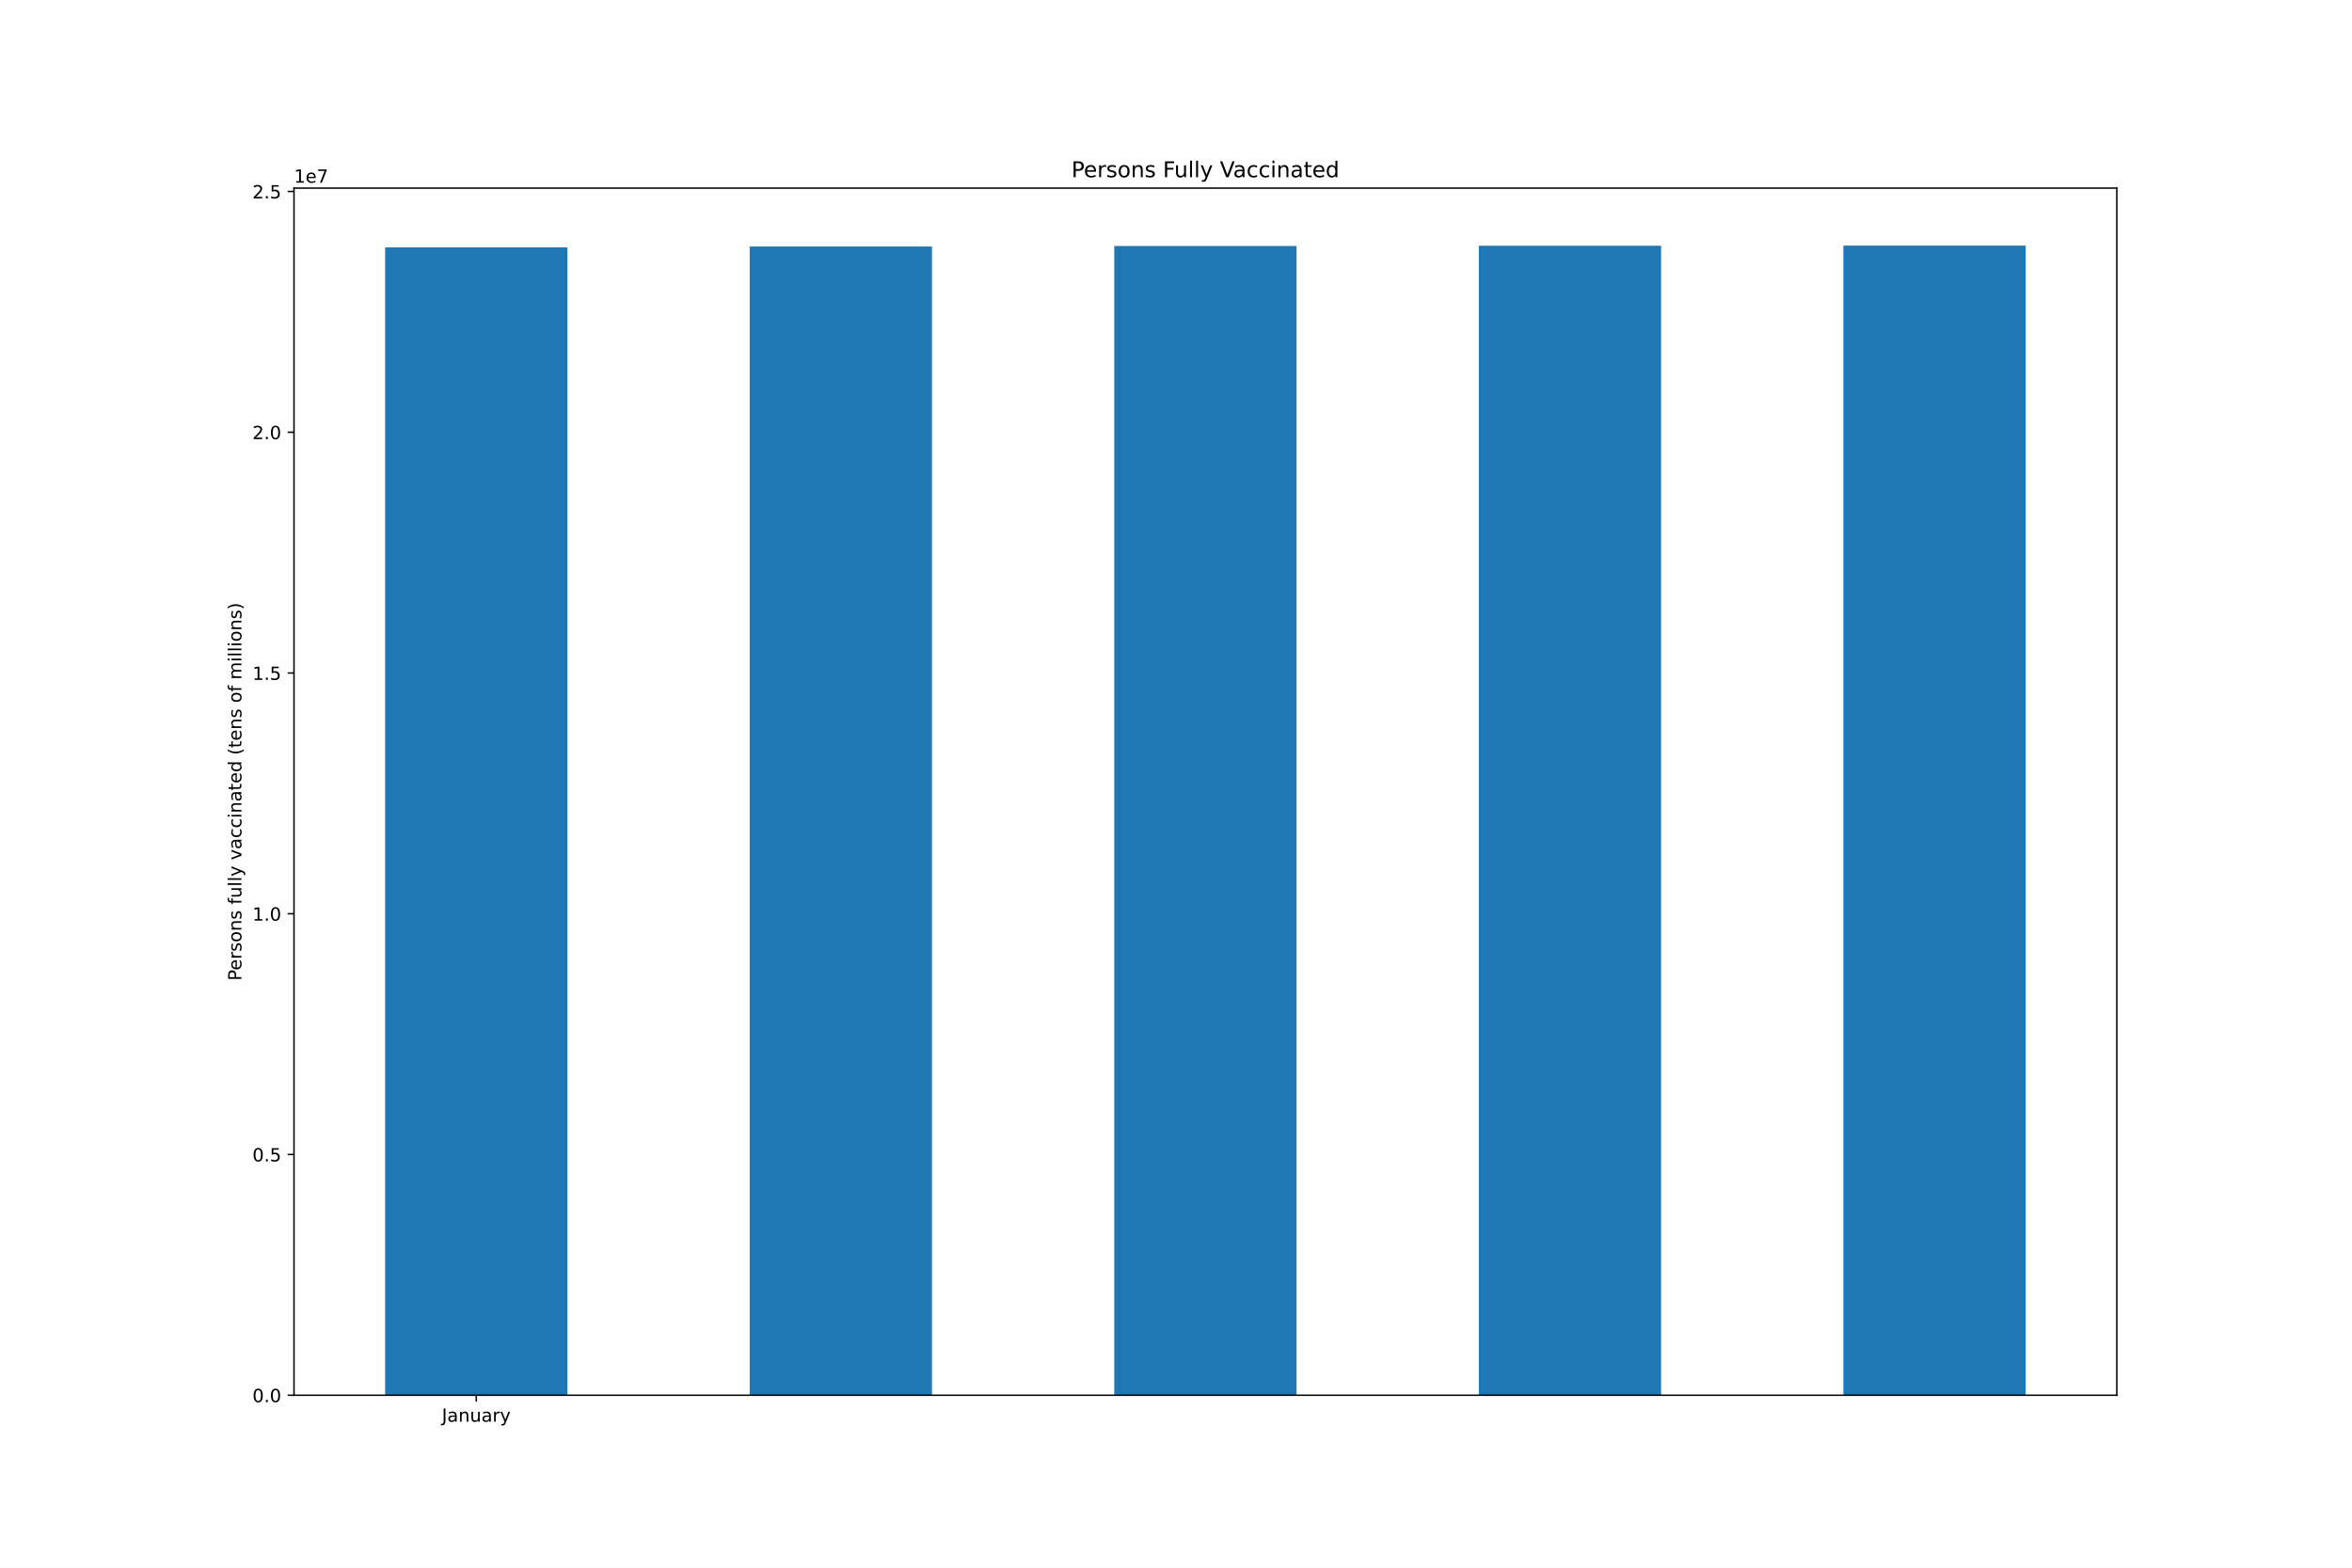
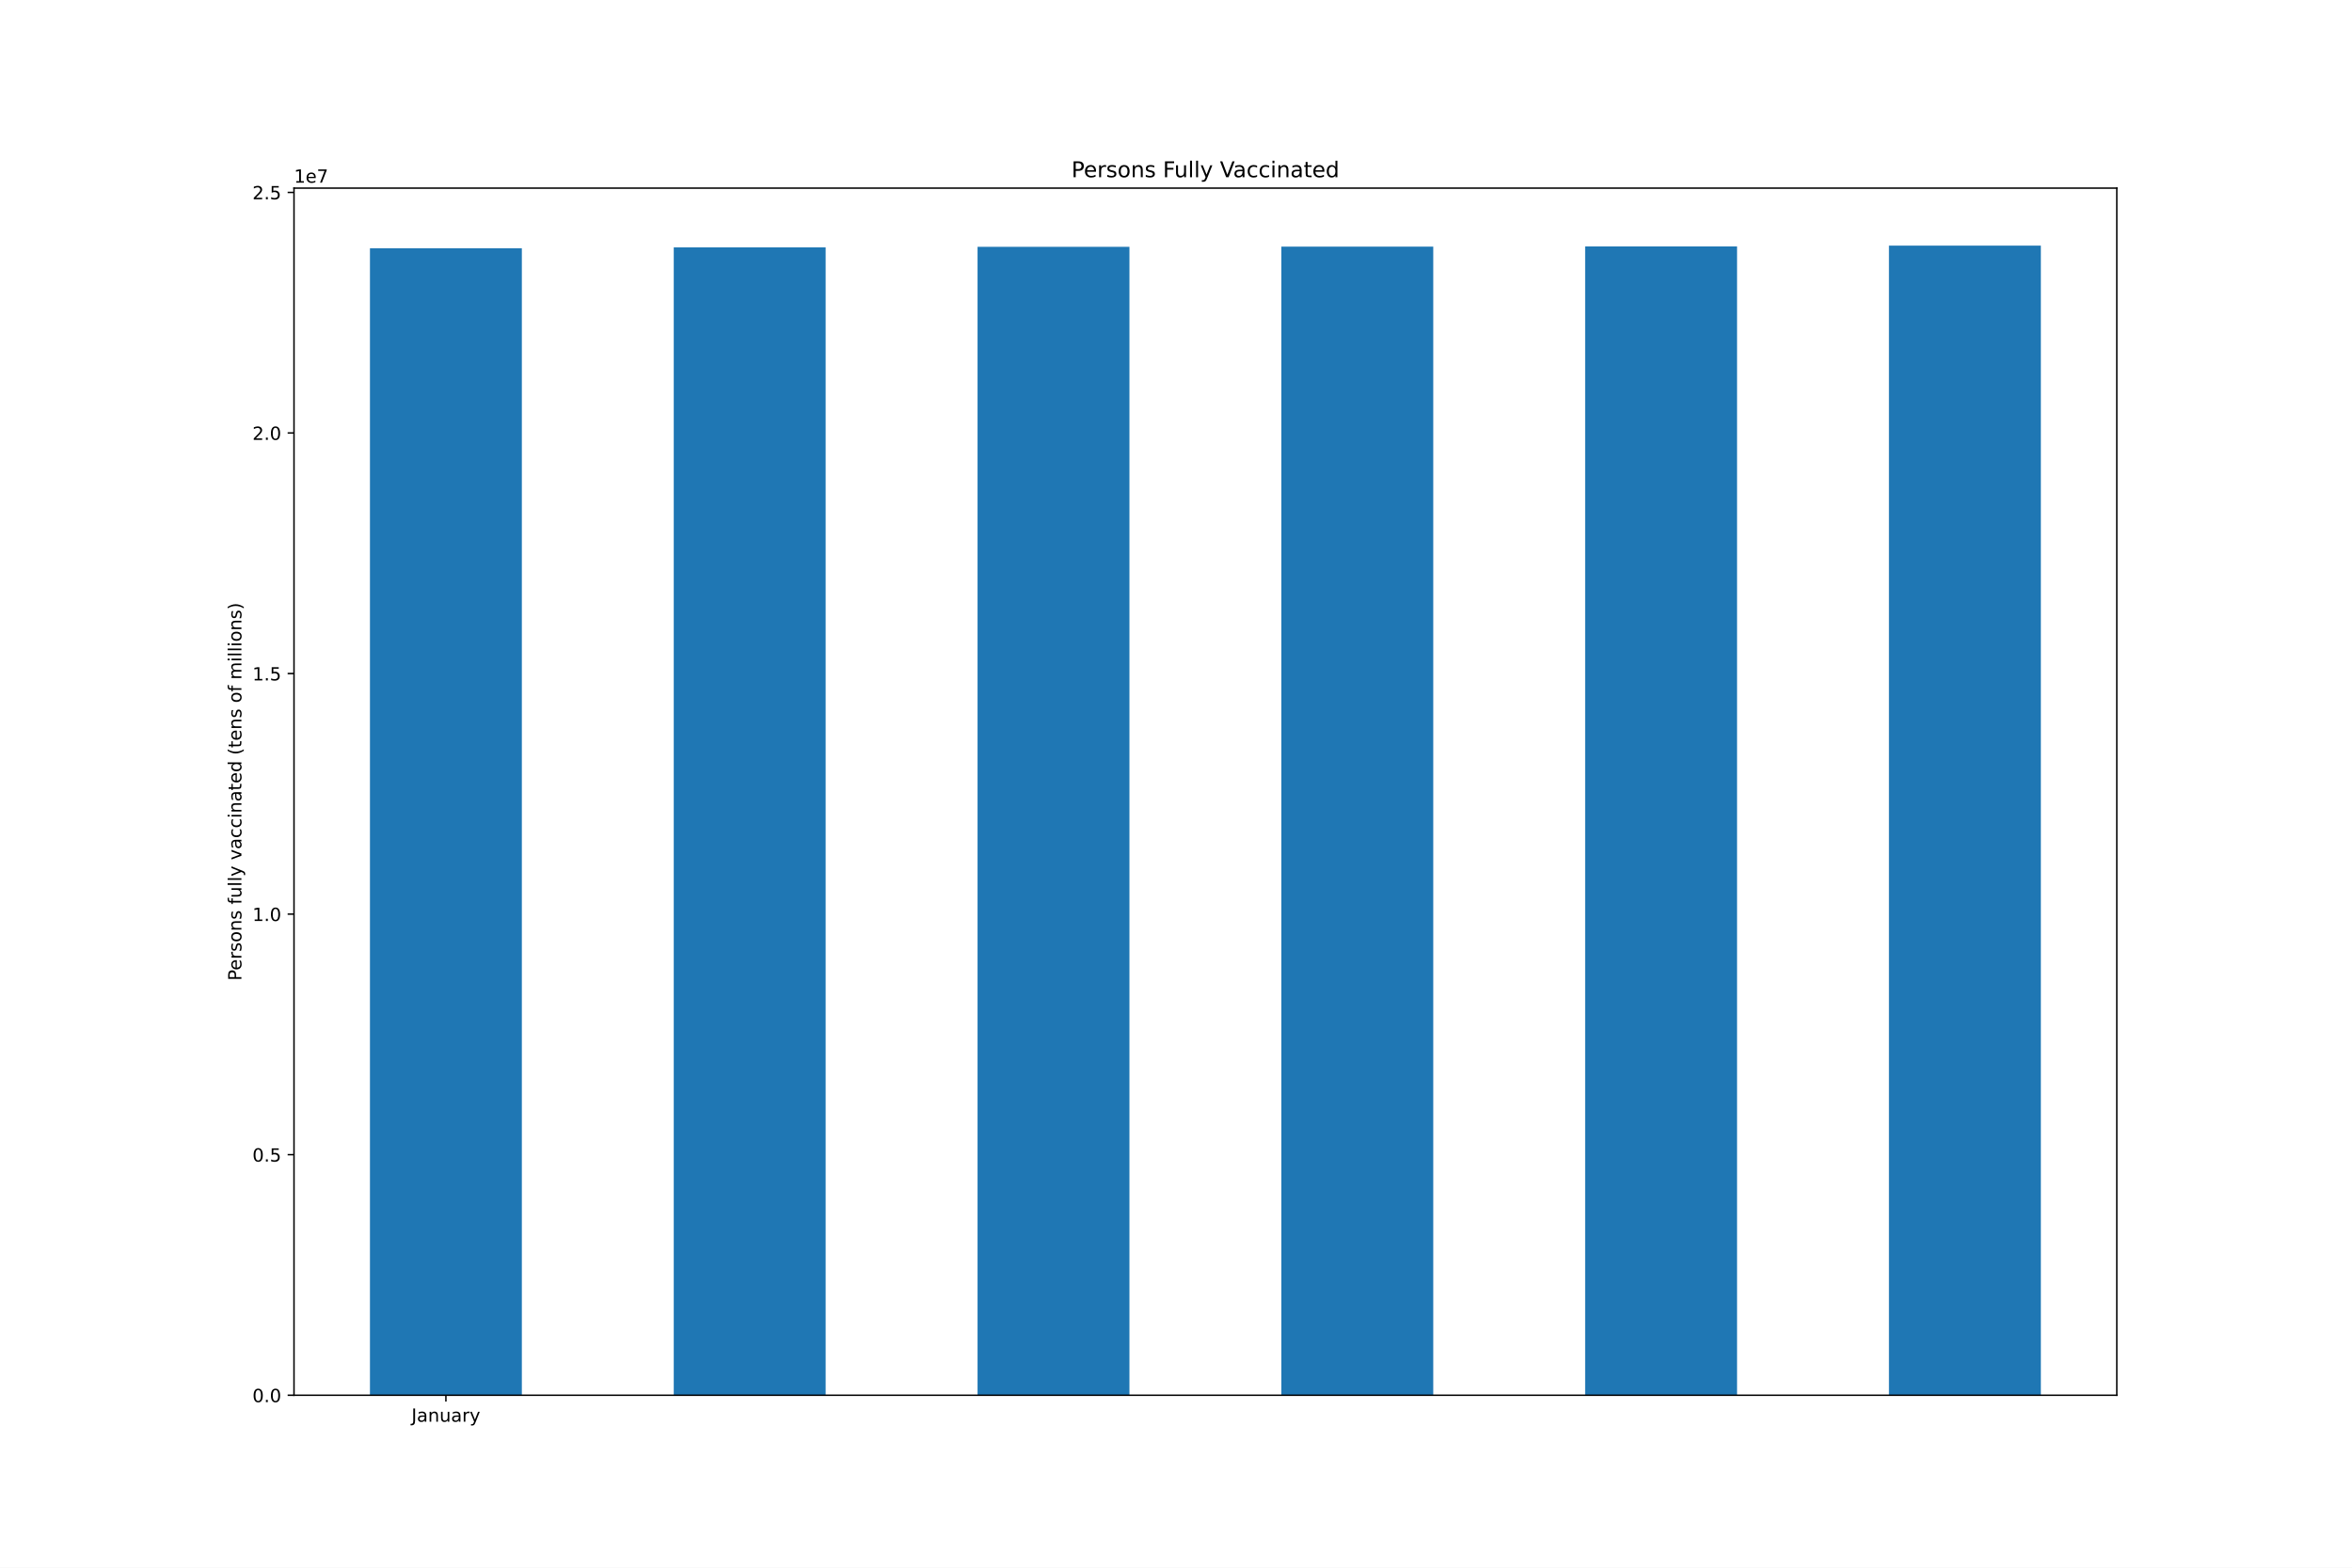
<svg xmlns="http://www.w3.org/2000/svg" xmlns:xlink="http://www.w3.org/1999/xlink" height="864pt" version="1.1" viewBox="0 0 1296 864" width="1296pt">
  <defs>
    <style type="text/css">*{stroke-linecap:butt;stroke-linejoin:round;}</style>
  </defs>
  <g id="figure_1">
    <g id="patch_1">
      <path d="M 0 864  L 1296 864  L 1296 0  L 0 0  z " style="fill:#ffffff;" />
    </g>
    <g id="axes_1">
      <g id="patch_2">
        <path d="M 162 768.96  L 1166.4 768.96  L 1166.4 103.68  L 162 103.68  z " style="fill:#ffffff;" />
      </g>
      <g id="patch_3">
-         <path clip-path="url(#p9341b8cc82)" d="M 212.22 768.96  L 312.66 768.96  L 312.66 136.355  L 212.22 136.355  z " style="fill:#1f77b4;" />
+         <path clip-path="url(#p8ce45f30c6)" d="M 203.85 768.96  L 287.55 768.96  L 287.55 136.838  L 203.85 136.838  z " style="fill:#1f77b4;" />
      </g>
      <g id="patch_4">
-         <path clip-path="url(#p9341b8cc82)" d="M 413.1 768.96  L 513.54 768.96  L 513.54 135.849  L 413.1 135.849  z " style="fill:#1f77b4;" />
+         <path clip-path="url(#p8ce45f30c6)" d="M 371.25 768.96  L 454.95 768.96  L 454.95 136.328  L 371.25 136.328  z " style="fill:#1f77b4;" />
      </g>
      <g id="patch_5">
-         <path clip-path="url(#p9341b8cc82)" d="M 613.98 768.96  L 714.42 768.96  L 714.42 135.564  L 613.98 135.564  z " style="fill:#1f77b4;" />
+         <path clip-path="url(#p8ce45f30c6)" d="M 538.65 768.96  L 622.35 768.96  L 622.35 136.037  L 538.65 136.037  z " style="fill:#1f77b4;" />
      </g>
      <g id="patch_6">
-         <path clip-path="url(#p9341b8cc82)" d="M 814.86 768.96  L 915.3 768.96  L 915.3 135.443  L 814.86 135.443  z " style="fill:#1f77b4;" />
+         <path clip-path="url(#p8ce45f30c6)" d="M 706.05 768.96  L 789.75 768.96  L 789.75 135.916  L 706.05 135.916  z " style="fill:#1f77b4;" />
      </g>
      <g id="patch_7">
-         <path clip-path="url(#p9341b8cc82)" d="M 1015.74 768.96  L 1116.18 768.96  L 1116.18 135.36  L 1015.74 135.36  z " style="fill:#1f77b4;" />
+         <path clip-path="url(#p8ce45f30c6)" d="M 873.45 768.96  L 957.15 768.96  L 957.15 135.833  L 873.45 135.833  z " style="fill:#1f77b4;" />
+       </g>
+       <g id="patch_8">
+         <path clip-path="url(#p8ce45f30c6)" d="M 1040.85 768.96  L 1124.55 768.96  L 1124.55 135.36  L 1040.85 135.36  z " style="fill:#1f77b4;" />
      </g>
      <g id="matplotlib.axis_1">
        <g id="xtick_1">
          <g id="line2d_1">
            <defs>
-               <path d="M 0 0  L 0 3.5  " id="me51c344cd2" style="stroke:#000000;stroke-width:0.8;" />
-             </defs>
-             <g>
-               <use style="stroke:#000000;stroke-width:0.8;" x="262.44" xlink:href="#me51c344cd2" y="768.96" />
+               <path d="M 0 0  L 0 3.5  " id="m27e8e4f72b" style="stroke:#000000;stroke-width:0.8;" />
+             </defs>
+             <g>
+               <use style="stroke:#000000;stroke-width:0.8;" x="245.7" xlink:href="#m27e8e4f72b" y="768.96" />
            </g>
          </g>
          <g id="text_1">
-             <g transform="translate(243.4845 783.5584)scale(0.1 -0.1)">
+             <g transform="translate(226.7445 783.5584)scale(0.1 -0.1)">
              <defs>
                <path d="M 628 4666  L 1259 4666  L 1259 325  Q 1259 -519 939 -900  Q 619 -1281 -91 -1281  L -331 -1281  L -331 -750  L -134 -750  Q 284 -750 456 -515  Q 628 -281 628 325  L 628 4666  z " id="DejaVuSans-4a" transform="scale(0.015625)" />
                <path d="M 2194 1759  Q 1497 1759 1228 1600  Q 959 1441 959 1056  Q 959 750 1161 570  Q 1363 391 1709 391  Q 2188 391 2477 730  Q 2766 1069 2766 1631  L 2766 1759  L 2194 1759  z M 3341 1997  L 3341 0  L 2766 0  L 2766 531  Q 2569 213 2275 61  Q 1981 -91 1556 -91  Q 1019 -91 701 211  Q 384 513 384 1019  Q 384 1609 779 1909  Q 1175 2209 1959 2209  L 2766 2209  L 2766 2266  Q 2766 2663 2505 2880  Q 2244 3097 1772 3097  Q 1472 3097 1187 3025  Q 903 2953 641 2809  L 641 3341  Q 956 3463 1253 3523  Q 1550 3584 1831 3584  Q 2591 3584 2966 3190  Q 3341 2797 3341 1997  z " id="DejaVuSans-61" transform="scale(0.015625)" />
                <path d="M 3513 2113  L 3513 0  L 2938 0  L 2938 2094  Q 2938 2591 2744 2837  Q 2550 3084 2163 3084  Q 1697 3084 1428 2787  Q 1159 2491 1159 1978  L 1159 0  L 581 0  L 581 3500  L 1159 3500  L 1159 2956  Q 1366 3272 1645 3428  Q 1925 3584 2291 3584  Q 2894 3584 3203 3211  Q 3513 2838 3513 2113  z " id="DejaVuSans-6e" transform="scale(0.015625)" />
                <path d="M 544 1381  L 544 3500  L 1119 3500  L 1119 1403  Q 1119 906 1312 657  Q 1506 409 1894 409  Q 2359 409 2629 706  Q 2900 1003 2900 1516  L 2900 3500  L 3475 3500  L 3475 0  L 2900 0  L 2900 538  Q 2691 219 2414 64  Q 2138 -91 1772 -91  Q 1169 -91 856 284  Q 544 659 544 1381  z M 1991 3584  L 1991 3584  z " id="DejaVuSans-75" transform="scale(0.015625)" />
                <path d="M 2631 2963  Q 2534 3019 2420 3045  Q 2306 3072 2169 3072  Q 1681 3072 1420 2755  Q 1159 2438 1159 1844  L 1159 0  L 581 0  L 581 3500  L 1159 3500  L 1159 2956  Q 1341 3275 1631 3429  Q 1922 3584 2338 3584  Q 2397 3584 2469 3576  Q 2541 3569 2628 3553  L 2631 2963  z " id="DejaVuSans-72" transform="scale(0.015625)" />
                <path d="M 2059 -325  Q 1816 -950 1584 -1140  Q 1353 -1331 966 -1331  L 506 -1331  L 506 -850  L 844 -850  Q 1081 -850 1212 -737  Q 1344 -625 1503 -206  L 1606 56  L 191 3500  L 800 3500  L 1894 763  L 2988 3500  L 3597 3500  L 2059 -325  z " id="DejaVuSans-79" transform="scale(0.015625)" />
              </defs>
              <use xlink:href="#DejaVuSans-4a" />
              <use x="29.492" xlink:href="#DejaVuSans-61" />
              <use x="90.771" xlink:href="#DejaVuSans-6e" />
              <use x="154.15" xlink:href="#DejaVuSans-75" />
              <use x="217.529" xlink:href="#DejaVuSans-61" />
              <use x="278.809" xlink:href="#DejaVuSans-72" />
              <use x="319.922" xlink:href="#DejaVuSans-79" />
            </g>
          </g>
        </g>
      </g>
      <g id="matplotlib.axis_2">
        <g id="ytick_1">
          <g id="line2d_2">
            <defs>
-               <path d="M 0 0  L -3.5 0  " id="m330182e0cb" style="stroke:#000000;stroke-width:0.8;" />
-             </defs>
-             <g>
-               <use style="stroke:#000000;stroke-width:0.8;" x="162" xlink:href="#m330182e0cb" y="768.96" />
+               <path d="M 0 0  L -3.5 0  " id="m7b82bcfaeb" style="stroke:#000000;stroke-width:0.8;" />
+             </defs>
+             <g>
+               <use style="stroke:#000000;stroke-width:0.8;" x="162" xlink:href="#m7b82bcfaeb" y="768.96" />
            </g>
          </g>
          <g id="text_2">
            <g transform="translate(139.0969 772.7592)scale(0.1 -0.1)">
              <defs>
                <path d="M 2034 4250  Q 1547 4250 1301 3770  Q 1056 3291 1056 2328  Q 1056 1369 1301 889  Q 1547 409 2034 409  Q 2525 409 2770 889  Q 3016 1369 3016 2328  Q 3016 3291 2770 3770  Q 2525 4250 2034 4250  z M 2034 4750  Q 2819 4750 3233 4129  Q 3647 3509 3647 2328  Q 3647 1150 3233 529  Q 2819 -91 2034 -91  Q 1250 -91 836 529  Q 422 1150 422 2328  Q 422 3509 836 4129  Q 1250 4750 2034 4750  z " id="DejaVuSans-30" transform="scale(0.015625)" />
                <path d="M 684 794  L 1344 794  L 1344 0  L 684 0  L 684 794  z " id="DejaVuSans-2e" transform="scale(0.015625)" />
              </defs>
              <use xlink:href="#DejaVuSans-30" />
              <use x="63.623" xlink:href="#DejaVuSans-2e" />
              <use x="95.41" xlink:href="#DejaVuSans-30" />
            </g>
          </g>
        </g>
        <g id="ytick_2">
          <g id="line2d_3">
            <g>
-               <use style="stroke:#000000;stroke-width:0.8;" x="162" xlink:href="#m330182e0cb" y="636.276" />
+               <use style="stroke:#000000;stroke-width:0.8;" x="162" xlink:href="#m7b82bcfaeb" y="636.377" />
            </g>
          </g>
          <g id="text_3">
-             <g transform="translate(139.0969 640.0752)scale(0.1 -0.1)">
+             <g transform="translate(139.0969 640.1759)scale(0.1 -0.1)">
              <defs>
                <path d="M 691 4666  L 3169 4666  L 3169 4134  L 1269 4134  L 1269 2991  Q 1406 3038 1543 3061  Q 1681 3084 1819 3084  Q 2600 3084 3056 2656  Q 3513 2228 3513 1497  Q 3513 744 3044 326  Q 2575 -91 1722 -91  Q 1428 -91 1123 -41  Q 819 9 494 109  L 494 744  Q 775 591 1075 516  Q 1375 441 1709 441  Q 2250 441 2565 725  Q 2881 1009 2881 1497  Q 2881 1984 2565 2268  Q 2250 2553 1709 2553  Q 1456 2553 1204 2497  Q 953 2441 691 2322  L 691 4666  z " id="DejaVuSans-35" transform="scale(0.015625)" />
              </defs>
              <use xlink:href="#DejaVuSans-30" />
              <use x="63.623" xlink:href="#DejaVuSans-2e" />
              <use x="95.41" xlink:href="#DejaVuSans-35" />
            </g>
          </g>
        </g>
        <g id="ytick_3">
          <g id="line2d_4">
            <g>
-               <use style="stroke:#000000;stroke-width:0.8;" x="162" xlink:href="#m330182e0cb" y="503.592" />
+               <use style="stroke:#000000;stroke-width:0.8;" x="162" xlink:href="#m7b82bcfaeb" y="503.793" />
            </g>
          </g>
          <g id="text_4">
-             <g transform="translate(139.0969 507.3912)scale(0.1 -0.1)">
+             <g transform="translate(139.0969 507.5926)scale(0.1 -0.1)">
              <defs>
                <path d="M 794 531  L 1825 531  L 1825 4091  L 703 3866  L 703 4441  L 1819 4666  L 2450 4666  L 2450 531  L 3481 531  L 3481 0  L 794 0  L 794 531  z " id="DejaVuSans-31" transform="scale(0.015625)" />
              </defs>
              <use xlink:href="#DejaVuSans-31" />
              <use x="63.623" xlink:href="#DejaVuSans-2e" />
              <use x="95.41" xlink:href="#DejaVuSans-30" />
            </g>
          </g>
        </g>
        <g id="ytick_4">
          <g id="line2d_5">
            <g>
-               <use style="stroke:#000000;stroke-width:0.8;" x="162" xlink:href="#m330182e0cb" y="370.908" />
+               <use style="stroke:#000000;stroke-width:0.8;" x="162" xlink:href="#m7b82bcfaeb" y="371.21" />
            </g>
          </g>
          <g id="text_5">
-             <g transform="translate(139.0969 374.7072)scale(0.1 -0.1)">
+             <g transform="translate(139.0969 375.0093)scale(0.1 -0.1)">
              <use xlink:href="#DejaVuSans-31" />
              <use x="63.623" xlink:href="#DejaVuSans-2e" />
              <use x="95.41" xlink:href="#DejaVuSans-35" />
            </g>
          </g>
        </g>
        <g id="ytick_5">
          <g id="line2d_6">
            <g>
-               <use style="stroke:#000000;stroke-width:0.8;" x="162" xlink:href="#m330182e0cb" y="238.224" />
+               <use style="stroke:#000000;stroke-width:0.8;" x="162" xlink:href="#m7b82bcfaeb" y="238.627" />
            </g>
          </g>
          <g id="text_6">
-             <g transform="translate(139.0969 242.0232)scale(0.1 -0.1)">
+             <g transform="translate(139.0969 242.426)scale(0.1 -0.1)">
              <defs>
                <path d="M 1228 531  L 3431 531  L 3431 0  L 469 0  L 469 531  Q 828 903 1448 1529  Q 2069 2156 2228 2338  Q 2531 2678 2651 2914  Q 2772 3150 2772 3378  Q 2772 3750 2511 3984  Q 2250 4219 1831 4219  Q 1534 4219 1204 4116  Q 875 4013 500 3803  L 500 4441  Q 881 4594 1212 4672  Q 1544 4750 1819 4750  Q 2544 4750 2975 4387  Q 3406 4025 3406 3419  Q 3406 3131 3298 2873  Q 3191 2616 2906 2266  Q 2828 2175 2409 1742  Q 1991 1309 1228 531  z " id="DejaVuSans-32" transform="scale(0.015625)" />
              </defs>
              <use xlink:href="#DejaVuSans-32" />
              <use x="63.623" xlink:href="#DejaVuSans-2e" />
              <use x="95.41" xlink:href="#DejaVuSans-30" />
            </g>
          </g>
        </g>
        <g id="ytick_6">
          <g id="line2d_7">
            <g>
-               <use style="stroke:#000000;stroke-width:0.8;" x="162" xlink:href="#m330182e0cb" y="105.54" />
+               <use style="stroke:#000000;stroke-width:0.8;" x="162" xlink:href="#m7b82bcfaeb" y="106.043" />
            </g>
          </g>
          <g id="text_7">
-             <g transform="translate(139.0969 109.3392)scale(0.1 -0.1)">
+             <g transform="translate(139.0969 109.8427)scale(0.1 -0.1)">
              <use xlink:href="#DejaVuSans-32" />
              <use x="63.623" xlink:href="#DejaVuSans-2e" />
              <use x="95.41" xlink:href="#DejaVuSans-35" />
            </g>
          </g>
        </g>
        <g id="text_8">
          <g transform="translate(133.0172 540.4802)rotate(-90)scale(0.1 -0.1)">
            <defs>
              <path d="M 1259 4147  L 1259 2394  L 2053 2394  Q 2494 2394 2734 2622  Q 2975 2850 2975 3272  Q 2975 3691 2734 3919  Q 2494 4147 2053 4147  L 1259 4147  z M 628 4666  L 2053 4666  Q 2838 4666 3239 4311  Q 3641 3956 3641 3272  Q 3641 2581 3239 2228  Q 2838 1875 2053 1875  L 1259 1875  L 1259 0  L 628 0  L 628 4666  z " id="DejaVuSans-50" transform="scale(0.015625)" />
              <path d="M 3597 1894  L 3597 1613  L 953 1613  Q 991 1019 1311 708  Q 1631 397 2203 397  Q 2534 397 2845 478  Q 3156 559 3463 722  L 3463 178  Q 3153 47 2828 -22  Q 2503 -91 2169 -91  Q 1331 -91 842 396  Q 353 884 353 1716  Q 353 2575 817 3079  Q 1281 3584 2069 3584  Q 2775 3584 3186 3129  Q 3597 2675 3597 1894  z M 3022 2063  Q 3016 2534 2758 2815  Q 2500 3097 2075 3097  Q 1594 3097 1305 2825  Q 1016 2553 972 2059  L 3022 2063  z " id="DejaVuSans-65" transform="scale(0.015625)" />
              <path d="M 2834 3397  L 2834 2853  Q 2591 2978 2328 3040  Q 2066 3103 1784 3103  Q 1356 3103 1142 2972  Q 928 2841 928 2578  Q 928 2378 1081 2264  Q 1234 2150 1697 2047  L 1894 2003  Q 2506 1872 2764 1633  Q 3022 1394 3022 966  Q 3022 478 2636 193  Q 2250 -91 1575 -91  Q 1294 -91 989 -36  Q 684 19 347 128  L 347 722  Q 666 556 975 473  Q 1284 391 1588 391  Q 1994 391 2212 530  Q 2431 669 2431 922  Q 2431 1156 2273 1281  Q 2116 1406 1581 1522  L 1381 1569  Q 847 1681 609 1914  Q 372 2147 372 2553  Q 372 3047 722 3315  Q 1072 3584 1716 3584  Q 2034 3584 2315 3537  Q 2597 3491 2834 3397  z " id="DejaVuSans-73" transform="scale(0.015625)" />
              <path d="M 1959 3097  Q 1497 3097 1228 2736  Q 959 2375 959 1747  Q 959 1119 1226 758  Q 1494 397 1959 397  Q 2419 397 2687 759  Q 2956 1122 2956 1747  Q 2956 2369 2687 2733  Q 2419 3097 1959 3097  z M 1959 3584  Q 2709 3584 3137 3096  Q 3566 2609 3566 1747  Q 3566 888 3137 398  Q 2709 -91 1959 -91  Q 1206 -91 779 398  Q 353 888 353 1747  Q 353 2609 779 3096  Q 1206 3584 1959 3584  z " id="DejaVuSans-6f" transform="scale(0.015625)" />
              <path id="DejaVuSans-20" transform="scale(0.015625)" />
              <path d="M 2375 4863  L 2375 4384  L 1825 4384  Q 1516 4384 1395 4259  Q 1275 4134 1275 3809  L 1275 3500  L 2222 3500  L 2222 3053  L 1275 3053  L 1275 0  L 697 0  L 697 3053  L 147 3053  L 147 3500  L 697 3500  L 697 3744  Q 697 4328 969 4595  Q 1241 4863 1831 4863  L 2375 4863  z " id="DejaVuSans-66" transform="scale(0.015625)" />
              <path d="M 603 4863  L 1178 4863  L 1178 0  L 603 0  L 603 4863  z " id="DejaVuSans-6c" transform="scale(0.015625)" />
              <path d="M 191 3500  L 800 3500  L 1894 563  L 2988 3500  L 3597 3500  L 2284 0  L 1503 0  L 191 3500  z " id="DejaVuSans-76" transform="scale(0.015625)" />
              <path d="M 3122 3366  L 3122 2828  Q 2878 2963 2633 3030  Q 2388 3097 2138 3097  Q 1578 3097 1268 2742  Q 959 2388 959 1747  Q 959 1106 1268 751  Q 1578 397 2138 397  Q 2388 397 2633 464  Q 2878 531 3122 666  L 3122 134  Q 2881 22 2623 -34  Q 2366 -91 2075 -91  Q 1284 -91 818 406  Q 353 903 353 1747  Q 353 2603 823 3093  Q 1294 3584 2113 3584  Q 2378 3584 2631 3529  Q 2884 3475 3122 3366  z " id="DejaVuSans-63" transform="scale(0.015625)" />
              <path d="M 603 3500  L 1178 3500  L 1178 0  L 603 0  L 603 3500  z M 603 4863  L 1178 4863  L 1178 4134  L 603 4134  L 603 4863  z " id="DejaVuSans-69" transform="scale(0.015625)" />
              <path d="M 1172 4494  L 1172 3500  L 2356 3500  L 2356 3053  L 1172 3053  L 1172 1153  Q 1172 725 1289 603  Q 1406 481 1766 481  L 2356 481  L 2356 0  L 1766 0  Q 1100 0 847 248  Q 594 497 594 1153  L 594 3053  L 172 3053  L 172 3500  L 594 3500  L 594 4494  L 1172 4494  z " id="DejaVuSans-74" transform="scale(0.015625)" />
              <path d="M 2906 2969  L 2906 4863  L 3481 4863  L 3481 0  L 2906 0  L 2906 525  Q 2725 213 2448 61  Q 2172 -91 1784 -91  Q 1150 -91 751 415  Q 353 922 353 1747  Q 353 2572 751 3078  Q 1150 3584 1784 3584  Q 2172 3584 2448 3432  Q 2725 3281 2906 2969  z M 947 1747  Q 947 1113 1208 752  Q 1469 391 1925 391  Q 2381 391 2643 752  Q 2906 1113 2906 1747  Q 2906 2381 2643 2742  Q 2381 3103 1925 3103  Q 1469 3103 1208 2742  Q 947 2381 947 1747  z " id="DejaVuSans-64" transform="scale(0.015625)" />
              <path d="M 1984 4856  Q 1566 4138 1362 3434  Q 1159 2731 1159 2009  Q 1159 1288 1364 580  Q 1569 -128 1984 -844  L 1484 -844  Q 1016 -109 783 600  Q 550 1309 550 2009  Q 550 2706 781 3412  Q 1013 4119 1484 4856  L 1984 4856  z " id="DejaVuSans-28" transform="scale(0.015625)" />
              <path d="M 3328 2828  Q 3544 3216 3844 3400  Q 4144 3584 4550 3584  Q 5097 3584 5394 3201  Q 5691 2819 5691 2113  L 5691 0  L 5113 0  L 5113 2094  Q 5113 2597 4934 2840  Q 4756 3084 4391 3084  Q 3944 3084 3684 2787  Q 3425 2491 3425 1978  L 3425 0  L 2847 0  L 2847 2094  Q 2847 2600 2669 2842  Q 2491 3084 2119 3084  Q 1678 3084 1418 2786  Q 1159 2488 1159 1978  L 1159 0  L 581 0  L 581 3500  L 1159 3500  L 1159 2956  Q 1356 3278 1631 3431  Q 1906 3584 2284 3584  Q 2666 3584 2933 3390  Q 3200 3197 3328 2828  z " id="DejaVuSans-6d" transform="scale(0.015625)" />
              <path d="M 513 4856  L 1013 4856  Q 1481 4119 1714 3412  Q 1947 2706 1947 2009  Q 1947 1309 1714 600  Q 1481 -109 1013 -844  L 513 -844  Q 928 -128 1133 580  Q 1338 1288 1338 2009  Q 1338 2731 1133 3434  Q 928 4138 513 4856  z " id="DejaVuSans-29" transform="scale(0.015625)" />
            </defs>
            <use xlink:href="#DejaVuSans-50" />
            <use x="56.678" xlink:href="#DejaVuSans-65" />
            <use x="118.201" xlink:href="#DejaVuSans-72" />
            <use x="159.314" xlink:href="#DejaVuSans-73" />
            <use x="211.414" xlink:href="#DejaVuSans-6f" />
            <use x="272.596" xlink:href="#DejaVuSans-6e" />
            <use x="335.975" xlink:href="#DejaVuSans-73" />
            <use x="388.074" xlink:href="#DejaVuSans-20" />
            <use x="419.861" xlink:href="#DejaVuSans-66" />
            <use x="455.066" xlink:href="#DejaVuSans-75" />
            <use x="518.445" xlink:href="#DejaVuSans-6c" />
            <use x="546.229" xlink:href="#DejaVuSans-6c" />
            <use x="574.012" xlink:href="#DejaVuSans-79" />
            <use x="633.191" xlink:href="#DejaVuSans-20" />
            <use x="664.979" xlink:href="#DejaVuSans-76" />
            <use x="724.158" xlink:href="#DejaVuSans-61" />
            <use x="785.438" xlink:href="#DejaVuSans-63" />
            <use x="840.418" xlink:href="#DejaVuSans-63" />
            <use x="895.398" xlink:href="#DejaVuSans-69" />
            <use x="923.182" xlink:href="#DejaVuSans-6e" />
            <use x="986.561" xlink:href="#DejaVuSans-61" />
            <use x="1047.84" xlink:href="#DejaVuSans-74" />
            <use x="1087.049" xlink:href="#DejaVuSans-65" />
            <use x="1148.572" xlink:href="#DejaVuSans-64" />
            <use x="1212.049" xlink:href="#DejaVuSans-20" />
            <use x="1243.836" xlink:href="#DejaVuSans-28" />
            <use x="1282.85" xlink:href="#DejaVuSans-74" />
            <use x="1322.059" xlink:href="#DejaVuSans-65" />
            <use x="1383.582" xlink:href="#DejaVuSans-6e" />
            <use x="1446.961" xlink:href="#DejaVuSans-73" />
            <use x="1499.061" xlink:href="#DejaVuSans-20" />
            <use x="1530.848" xlink:href="#DejaVuSans-6f" />
            <use x="1592.029" xlink:href="#DejaVuSans-66" />
            <use x="1627.234" xlink:href="#DejaVuSans-20" />
            <use x="1659.021" xlink:href="#DejaVuSans-6d" />
            <use x="1756.434" xlink:href="#DejaVuSans-69" />
            <use x="1784.217" xlink:href="#DejaVuSans-6c" />
            <use x="1812" xlink:href="#DejaVuSans-6c" />
            <use x="1839.783" xlink:href="#DejaVuSans-69" />
            <use x="1867.566" xlink:href="#DejaVuSans-6f" />
            <use x="1928.748" xlink:href="#DejaVuSans-6e" />
            <use x="1992.127" xlink:href="#DejaVuSans-73" />
            <use x="2044.227" xlink:href="#DejaVuSans-29" />
          </g>
        </g>
        <g id="text_9">
          <g transform="translate(162 100.68)scale(0.1 -0.1)">
            <defs>
              <path d="M 525 4666  L 3525 4666  L 3525 4397  L 1831 0  L 1172 0  L 2766 4134  L 525 4134  L 525 4666  z " id="DejaVuSans-37" transform="scale(0.015625)" />
            </defs>
            <use xlink:href="#DejaVuSans-31" />
            <use x="63.623" xlink:href="#DejaVuSans-65" />
            <use x="125.146" xlink:href="#DejaVuSans-37" />
          </g>
        </g>
      </g>
-       <g id="patch_8">
+       <g id="patch_9">
        <path d="M 162 768.96  L 162 103.68  " style="fill:none;stroke:#000000;stroke-linecap:square;stroke-linejoin:miter;stroke-width:0.8;" />
      </g>
-       <g id="patch_9">
+       <g id="patch_10">
        <path d="M 1166.4 768.96  L 1166.4 103.68  " style="fill:none;stroke:#000000;stroke-linecap:square;stroke-linejoin:miter;stroke-width:0.8;" />
      </g>
-       <g id="patch_10">
+       <g id="patch_11">
        <path d="M 162 768.96  L 1166.4 768.96  " style="fill:none;stroke:#000000;stroke-linecap:square;stroke-linejoin:miter;stroke-width:0.8;" />
      </g>
-       <g id="patch_11">
+       <g id="patch_12">
        <path d="M 162 103.68  L 1166.4 103.68  " style="fill:none;stroke:#000000;stroke-linecap:square;stroke-linejoin:miter;stroke-width:0.8;" />
      </g>
      <g id="text_10">
        <g transform="translate(590.3803 97.68)scale(0.12 -0.12)">
          <defs>
            <path d="M 628 4666  L 3309 4666  L 3309 4134  L 1259 4134  L 1259 2759  L 3109 2759  L 3109 2228  L 1259 2228  L 1259 0  L 628 0  L 628 4666  z " id="DejaVuSans-46" transform="scale(0.015625)" />
            <path d="M 1831 0  L 50 4666  L 709 4666  L 2188 738  L 3669 4666  L 4325 4666  L 2547 0  L 1831 0  z " id="DejaVuSans-56" transform="scale(0.015625)" />
          </defs>
          <use xlink:href="#DejaVuSans-50" />
          <use x="56.678" xlink:href="#DejaVuSans-65" />
          <use x="118.201" xlink:href="#DejaVuSans-72" />
          <use x="159.314" xlink:href="#DejaVuSans-73" />
          <use x="211.414" xlink:href="#DejaVuSans-6f" />
          <use x="272.596" xlink:href="#DejaVuSans-6e" />
          <use x="335.975" xlink:href="#DejaVuSans-73" />
          <use x="388.074" xlink:href="#DejaVuSans-20" />
          <use x="419.861" xlink:href="#DejaVuSans-46" />
          <use x="471.881" xlink:href="#DejaVuSans-75" />
          <use x="535.26" xlink:href="#DejaVuSans-6c" />
          <use x="563.043" xlink:href="#DejaVuSans-6c" />
          <use x="590.826" xlink:href="#DejaVuSans-79" />
          <use x="650.006" xlink:href="#DejaVuSans-20" />
          <use x="681.793" xlink:href="#DejaVuSans-56" />
          <use x="742.451" xlink:href="#DejaVuSans-61" />
          <use x="803.73" xlink:href="#DejaVuSans-63" />
          <use x="858.711" xlink:href="#DejaVuSans-63" />
          <use x="913.691" xlink:href="#DejaVuSans-69" />
          <use x="941.475" xlink:href="#DejaVuSans-6e" />
          <use x="1004.854" xlink:href="#DejaVuSans-61" />
          <use x="1066.133" xlink:href="#DejaVuSans-74" />
          <use x="1105.342" xlink:href="#DejaVuSans-65" />
          <use x="1166.865" xlink:href="#DejaVuSans-64" />
        </g>
      </g>
    </g>
  </g>
  <defs>
-     <clipPath id="p9341b8cc82">
+     <clipPath id="p8ce45f30c6">
      <rect height="665.28" width="1004.4" x="162" y="103.68" />
    </clipPath>
  </defs>
</svg>
